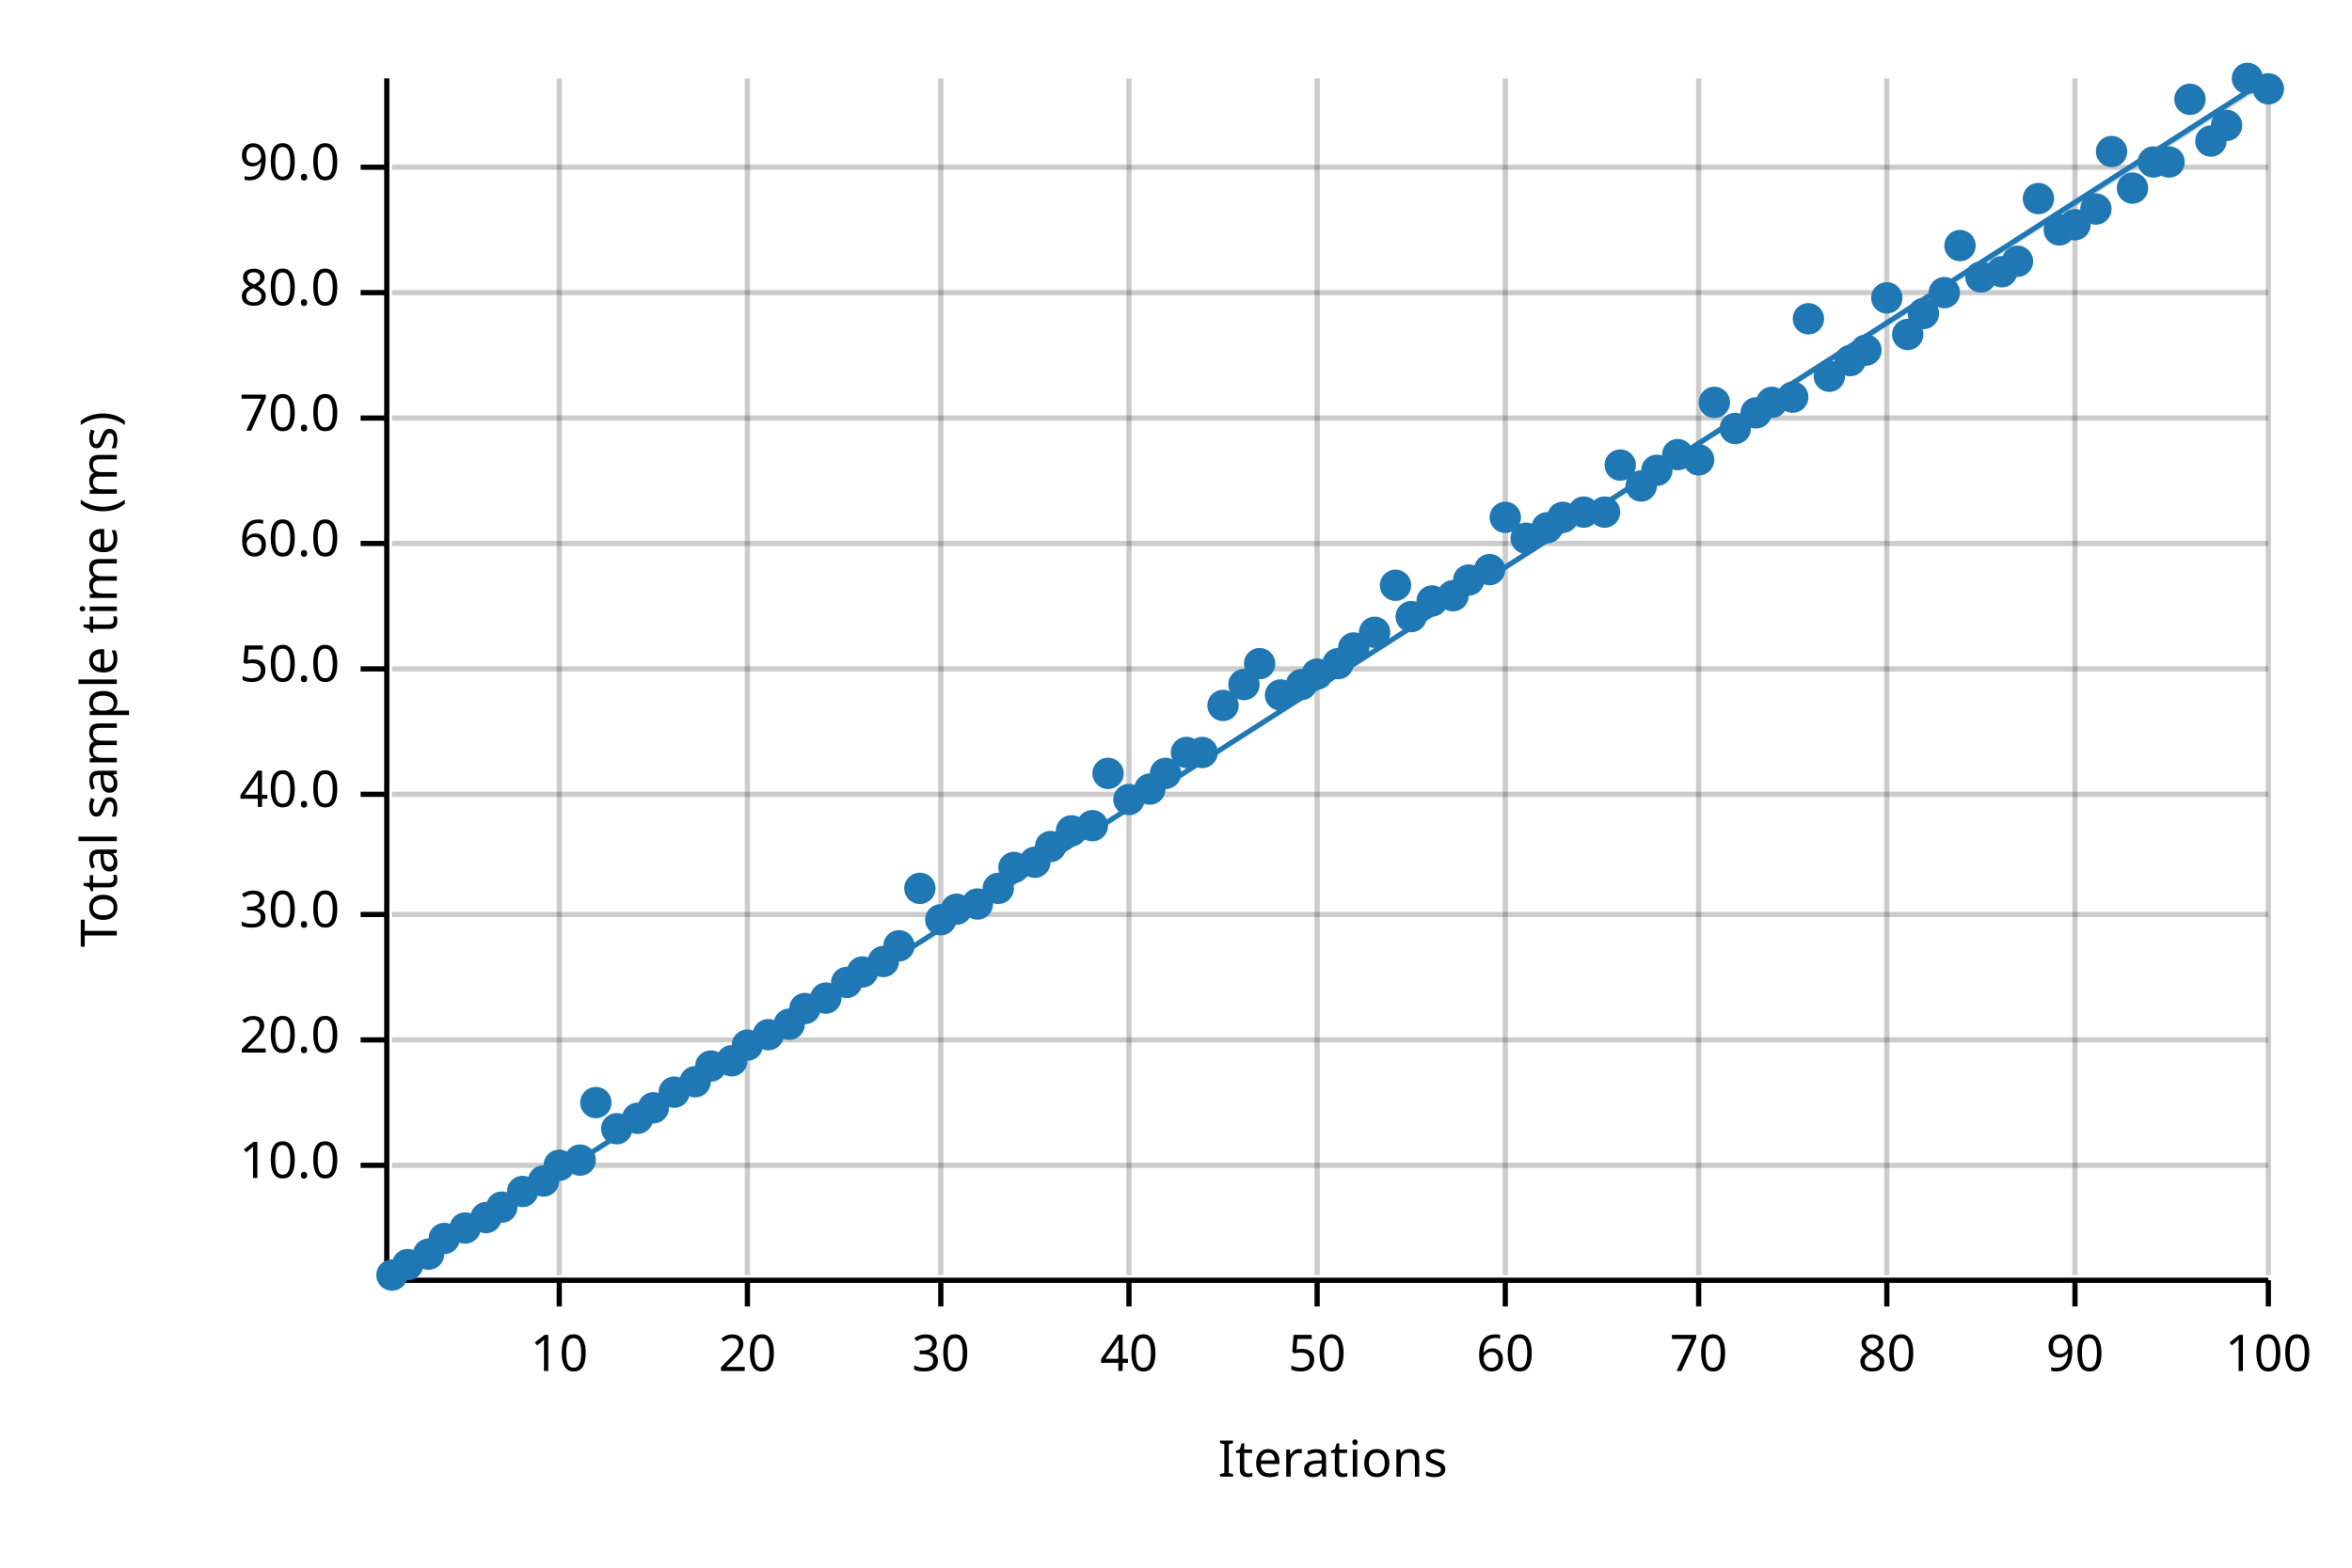
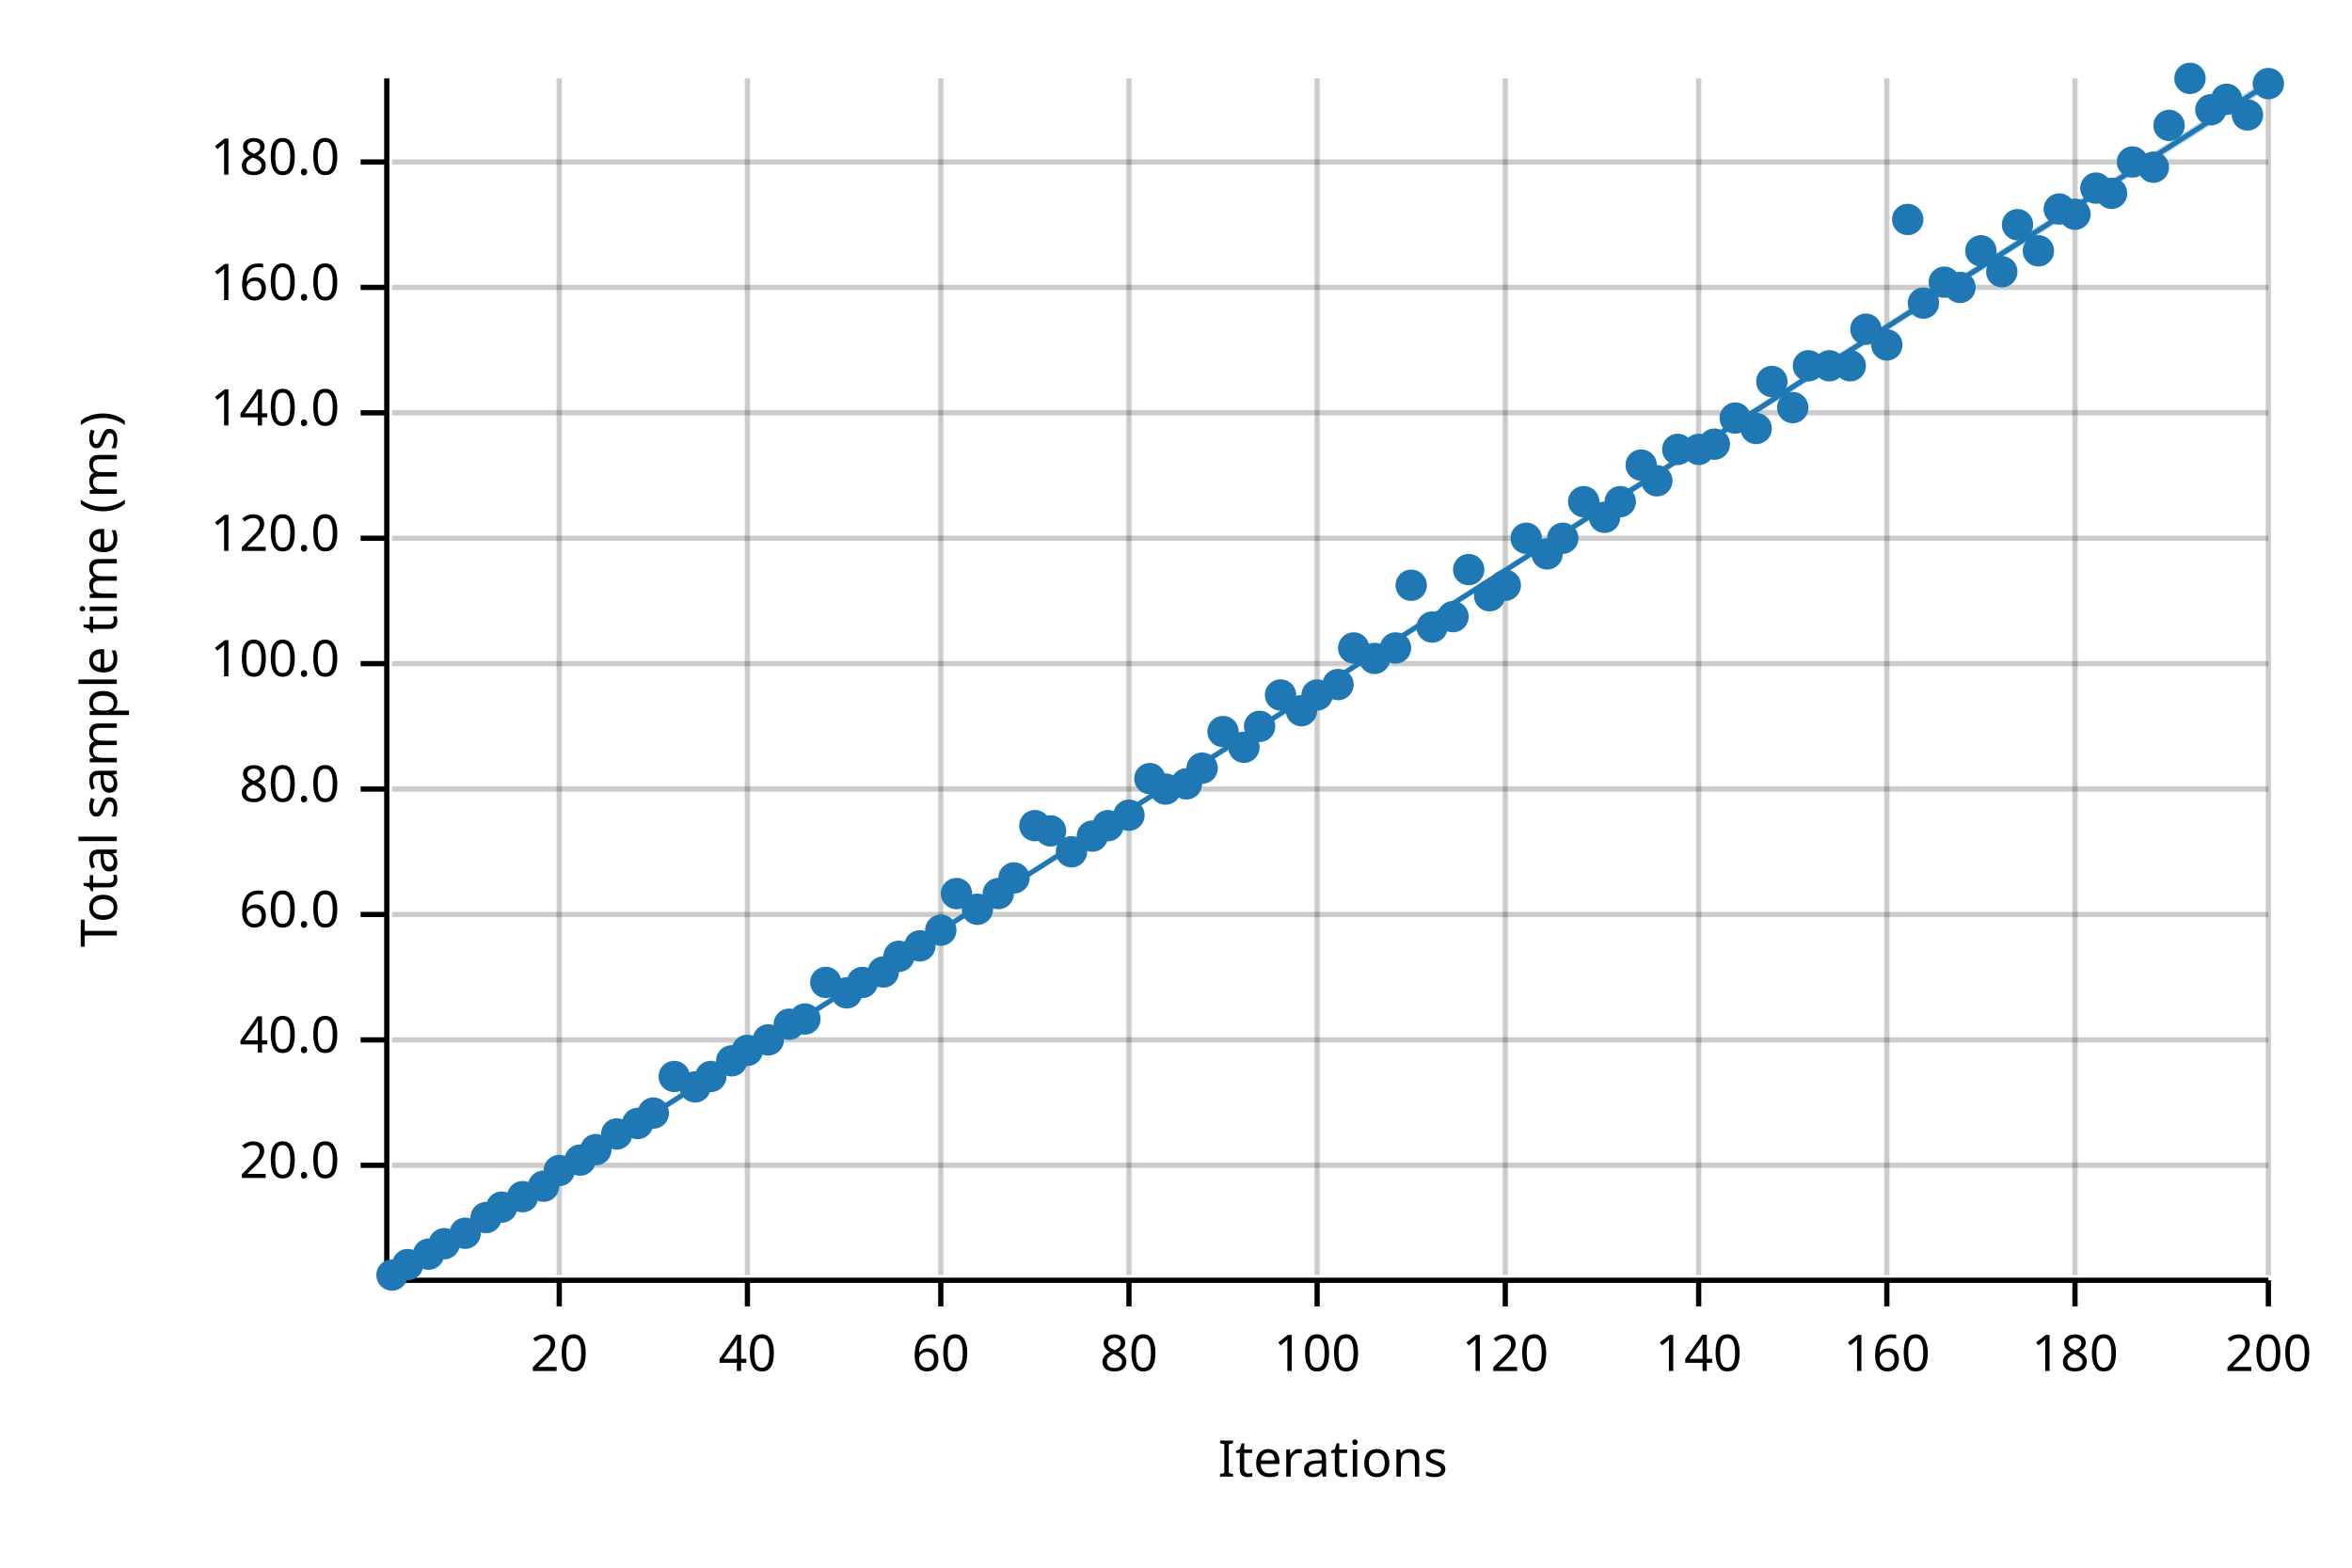
<svg xmlns="http://www.w3.org/2000/svg" width="450" height="300" viewBox="0 0 450 300">
  <text x="15" y="130" dy="0.76em" text-anchor="middle" font-family="sans-serif" font-size="9.677" opacity="1" fill="#000000" transform="rotate(270, 15, 130)">
Total sample time (ms)
</text>
  <text x="255" y="285" dy="-0.5ex" text-anchor="middle" font-family="sans-serif" font-size="9.677" opacity="1" fill="#000000">
Iterations
</text>
  <line opacity="0.2" stroke="#000000" stroke-width="1" x1="107" y1="244" x2="107" y2="15" />
  <line opacity="0.2" stroke="#000000" stroke-width="1" x1="143" y1="244" x2="143" y2="15" />
  <line opacity="0.2" stroke="#000000" stroke-width="1" x1="180" y1="244" x2="180" y2="15" />
  <line opacity="0.2" stroke="#000000" stroke-width="1" x1="216" y1="244" x2="216" y2="15" />
  <line opacity="0.2" stroke="#000000" stroke-width="1" x1="252" y1="244" x2="252" y2="15" />
  <line opacity="0.2" stroke="#000000" stroke-width="1" x1="288" y1="244" x2="288" y2="15" />
  <line opacity="0.2" stroke="#000000" stroke-width="1" x1="325" y1="244" x2="325" y2="15" />
  <line opacity="0.2" stroke="#000000" stroke-width="1" x1="361" y1="244" x2="361" y2="15" />
  <line opacity="0.2" stroke="#000000" stroke-width="1" x1="397" y1="244" x2="397" y2="15" />
  <line opacity="0.2" stroke="#000000" stroke-width="1" x1="434" y1="244" x2="434" y2="15" />
  <line opacity="0.2" stroke="#000000" stroke-width="1" x1="75" y1="223" x2="434" y2="223" />
  <line opacity="0.2" stroke="#000000" stroke-width="1" x1="75" y1="199" x2="434" y2="199" />
  <line opacity="0.2" stroke="#000000" stroke-width="1" x1="75" y1="175" x2="434" y2="175" />
-   <line opacity="0.2" stroke="#000000" stroke-width="1" x1="75" y1="152" x2="434" y2="152" />
-   <line opacity="0.2" stroke="#000000" stroke-width="1" x1="75" y1="128" x2="434" y2="128" />
-   <line opacity="0.2" stroke="#000000" stroke-width="1" x1="75" y1="104" x2="434" y2="104" />
-   <line opacity="0.2" stroke="#000000" stroke-width="1" x1="75" y1="80" x2="434" y2="80" />
-   <line opacity="0.2" stroke="#000000" stroke-width="1" x1="75" y1="56" x2="434" y2="56" />
-   <line opacity="0.2" stroke="#000000" stroke-width="1" x1="75" y1="32" x2="434" y2="32" />
+   <line opacity="0.2" stroke="#000000" stroke-width="1" x1="75" y1="151" x2="434" y2="151" />
+   <line opacity="0.2" stroke="#000000" stroke-width="1" x1="75" y1="127" x2="434" y2="127" />
+   <line opacity="0.2" stroke="#000000" stroke-width="1" x1="75" y1="103" x2="434" y2="103" />
+   <line opacity="0.2" stroke="#000000" stroke-width="1" x1="75" y1="79" x2="434" y2="79" />
+   <line opacity="0.2" stroke="#000000" stroke-width="1" x1="75" y1="55" x2="434" y2="55" />
+   <line opacity="0.2" stroke="#000000" stroke-width="1" x1="75" y1="31" x2="434" y2="31" />
  <polyline fill="none" opacity="1" stroke="#000000" stroke-width="1" points="74,15 74,244 " />
  <text x="65" y="223" dy="0.5ex" text-anchor="end" font-family="sans-serif" font-size="9.677" opacity="1" fill="#000000">
- 10.0
+ 20.0
</text>
  <polyline fill="none" opacity="1" stroke="#000000" stroke-width="1" points="69,223 74,223 " />
  <text x="65" y="199" dy="0.5ex" text-anchor="end" font-family="sans-serif" font-size="9.677" opacity="1" fill="#000000">
- 20.0
+ 40.0
</text>
  <polyline fill="none" opacity="1" stroke="#000000" stroke-width="1" points="69,199 74,199 " />
  <text x="65" y="175" dy="0.5ex" text-anchor="end" font-family="sans-serif" font-size="9.677" opacity="1" fill="#000000">
- 30.0
+ 60.0
</text>
  <polyline fill="none" opacity="1" stroke="#000000" stroke-width="1" points="69,175 74,175 " />
-   <text x="65" y="152" dy="0.5ex" text-anchor="end" font-family="sans-serif" font-size="9.677" opacity="1" fill="#000000">
- 40.0
- </text>
-   <polyline fill="none" opacity="1" stroke="#000000" stroke-width="1" points="69,152 74,152 " />
-   <text x="65" y="128" dy="0.5ex" text-anchor="end" font-family="sans-serif" font-size="9.677" opacity="1" fill="#000000">
- 50.0
- </text>
-   <polyline fill="none" opacity="1" stroke="#000000" stroke-width="1" points="69,128 74,128 " />
-   <text x="65" y="104" dy="0.5ex" text-anchor="end" font-family="sans-serif" font-size="9.677" opacity="1" fill="#000000">
- 60.0
- </text>
-   <polyline fill="none" opacity="1" stroke="#000000" stroke-width="1" points="69,104 74,104 " />
-   <text x="65" y="80" dy="0.5ex" text-anchor="end" font-family="sans-serif" font-size="9.677" opacity="1" fill="#000000">
- 70.0
- </text>
-   <polyline fill="none" opacity="1" stroke="#000000" stroke-width="1" points="69,80 74,80 " />
-   <text x="65" y="56" dy="0.5ex" text-anchor="end" font-family="sans-serif" font-size="9.677" opacity="1" fill="#000000">
+   <text x="65" y="151" dy="0.5ex" text-anchor="end" font-family="sans-serif" font-size="9.677" opacity="1" fill="#000000">
80.0
</text>
-   <polyline fill="none" opacity="1" stroke="#000000" stroke-width="1" points="69,56 74,56 " />
-   <text x="65" y="32" dy="0.5ex" text-anchor="end" font-family="sans-serif" font-size="9.677" opacity="1" fill="#000000">
- 90.0
- </text>
-   <polyline fill="none" opacity="1" stroke="#000000" stroke-width="1" points="69,32 74,32 " />
+   <polyline fill="none" opacity="1" stroke="#000000" stroke-width="1" points="69,151 74,151 " />
+   <text x="65" y="127" dy="0.5ex" text-anchor="end" font-family="sans-serif" font-size="9.677" opacity="1" fill="#000000">
+ 100.0
+ </text>
+   <polyline fill="none" opacity="1" stroke="#000000" stroke-width="1" points="69,127 74,127 " />
+   <text x="65" y="103" dy="0.5ex" text-anchor="end" font-family="sans-serif" font-size="9.677" opacity="1" fill="#000000">
+ 120.0
+ </text>
+   <polyline fill="none" opacity="1" stroke="#000000" stroke-width="1" points="69,103 74,103 " />
+   <text x="65" y="79" dy="0.5ex" text-anchor="end" font-family="sans-serif" font-size="9.677" opacity="1" fill="#000000">
+ 140.0
+ </text>
+   <polyline fill="none" opacity="1" stroke="#000000" stroke-width="1" points="69,79 74,79 " />
+   <text x="65" y="55" dy="0.5ex" text-anchor="end" font-family="sans-serif" font-size="9.677" opacity="1" fill="#000000">
+ 160.0
+ </text>
+   <polyline fill="none" opacity="1" stroke="#000000" stroke-width="1" points="69,55 74,55 " />
+   <text x="65" y="31" dy="0.5ex" text-anchor="end" font-family="sans-serif" font-size="9.677" opacity="1" fill="#000000">
+ 180.0
+ </text>
+   <polyline fill="none" opacity="1" stroke="#000000" stroke-width="1" points="69,31 74,31 " />
  <polyline fill="none" opacity="1" stroke="#000000" stroke-width="1" points="75,245 434,245 " />
  <text x="107" y="255" dy="0.76em" text-anchor="middle" font-family="sans-serif" font-size="9.677" opacity="1" fill="#000000">
- 10
+ 20
</text>
  <polyline fill="none" opacity="1" stroke="#000000" stroke-width="1" points="107,245 107,250 " />
  <text x="143" y="255" dy="0.76em" text-anchor="middle" font-family="sans-serif" font-size="9.677" opacity="1" fill="#000000">
- 20
+ 40
</text>
  <polyline fill="none" opacity="1" stroke="#000000" stroke-width="1" points="143,245 143,250 " />
  <text x="180" y="255" dy="0.76em" text-anchor="middle" font-family="sans-serif" font-size="9.677" opacity="1" fill="#000000">
- 30
+ 60
</text>
  <polyline fill="none" opacity="1" stroke="#000000" stroke-width="1" points="180,245 180,250 " />
  <text x="216" y="255" dy="0.76em" text-anchor="middle" font-family="sans-serif" font-size="9.677" opacity="1" fill="#000000">
- 40
+ 80
</text>
  <polyline fill="none" opacity="1" stroke="#000000" stroke-width="1" points="216,245 216,250 " />
  <text x="252" y="255" dy="0.76em" text-anchor="middle" font-family="sans-serif" font-size="9.677" opacity="1" fill="#000000">
- 50
+ 100
</text>
  <polyline fill="none" opacity="1" stroke="#000000" stroke-width="1" points="252,245 252,250 " />
  <text x="288" y="255" dy="0.76em" text-anchor="middle" font-family="sans-serif" font-size="9.677" opacity="1" fill="#000000">
- 60
+ 120
</text>
  <polyline fill="none" opacity="1" stroke="#000000" stroke-width="1" points="288,245 288,250 " />
  <text x="325" y="255" dy="0.76em" text-anchor="middle" font-family="sans-serif" font-size="9.677" opacity="1" fill="#000000">
- 70
+ 140
</text>
  <polyline fill="none" opacity="1" stroke="#000000" stroke-width="1" points="325,245 325,250 " />
  <text x="361" y="255" dy="0.76em" text-anchor="middle" font-family="sans-serif" font-size="9.677" opacity="1" fill="#000000">
- 80
+ 160
</text>
  <polyline fill="none" opacity="1" stroke="#000000" stroke-width="1" points="361,245 361,250 " />
  <text x="397" y="255" dy="0.76em" text-anchor="middle" font-family="sans-serif" font-size="9.677" opacity="1" fill="#000000">
- 90
+ 180
</text>
  <polyline fill="none" opacity="1" stroke="#000000" stroke-width="1" points="397,245 397,250 " />
  <text x="434" y="255" dy="0.76em" text-anchor="middle" font-family="sans-serif" font-size="9.677" opacity="1" fill="#000000">
- 100
+ 200
</text>
  <polyline fill="none" opacity="1" stroke="#000000" stroke-width="1" points="434,245 434,250 " />
  <circle cx="75" cy="244" r="3" opacity="1" fill="#1F78B4" stroke="none" stroke-width="1" />
  <circle cx="78" cy="242" r="3" opacity="1" fill="#1F78B4" stroke="none" stroke-width="1" />
  <circle cx="82" cy="240" r="3" opacity="1" fill="#1F78B4" stroke="none" stroke-width="1" />
-   <circle cx="85" cy="237" r="3" opacity="1" fill="#1F78B4" stroke="none" stroke-width="1" />
-   <circle cx="89" cy="235" r="3" opacity="1" fill="#1F78B4" stroke="none" stroke-width="1" />
+   <circle cx="85" cy="238" r="3" opacity="1" fill="#1F78B4" stroke="none" stroke-width="1" />
+   <circle cx="89" cy="236" r="3" opacity="1" fill="#1F78B4" stroke="none" stroke-width="1" />
  <circle cx="93" cy="233" r="3" opacity="1" fill="#1F78B4" stroke="none" stroke-width="1" />
  <circle cx="96" cy="231" r="3" opacity="1" fill="#1F78B4" stroke="none" stroke-width="1" />
-   <circle cx="100" cy="228" r="3" opacity="1" fill="#1F78B4" stroke="none" stroke-width="1" />
-   <circle cx="104" cy="226" r="3" opacity="1" fill="#1F78B4" stroke="none" stroke-width="1" />
-   <circle cx="107" cy="223" r="3" opacity="1" fill="#1F78B4" stroke="none" stroke-width="1" />
+   <circle cx="100" cy="229" r="3" opacity="1" fill="#1F78B4" stroke="none" stroke-width="1" />
+   <circle cx="104" cy="227" r="3" opacity="1" fill="#1F78B4" stroke="none" stroke-width="1" />
+   <circle cx="107" cy="224" r="3" opacity="1" fill="#1F78B4" stroke="none" stroke-width="1" />
  <circle cx="111" cy="222" r="3" opacity="1" fill="#1F78B4" stroke="none" stroke-width="1" />
-   <circle cx="114" cy="211" r="3" opacity="1" fill="#1F78B4" stroke="none" stroke-width="1" />
-   <circle cx="118" cy="216" r="3" opacity="1" fill="#1F78B4" stroke="none" stroke-width="1" />
-   <circle cx="122" cy="214" r="3" opacity="1" fill="#1F78B4" stroke="none" stroke-width="1" />
-   <circle cx="125" cy="212" r="3" opacity="1" fill="#1F78B4" stroke="none" stroke-width="1" />
-   <circle cx="129" cy="209" r="3" opacity="1" fill="#1F78B4" stroke="none" stroke-width="1" />
-   <circle cx="133" cy="207" r="3" opacity="1" fill="#1F78B4" stroke="none" stroke-width="1" />
-   <circle cx="136" cy="204" r="3" opacity="1" fill="#1F78B4" stroke="none" stroke-width="1" />
+   <circle cx="114" cy="220" r="3" opacity="1" fill="#1F78B4" stroke="none" stroke-width="1" />
+   <circle cx="118" cy="217" r="3" opacity="1" fill="#1F78B4" stroke="none" stroke-width="1" />
+   <circle cx="122" cy="215" r="3" opacity="1" fill="#1F78B4" stroke="none" stroke-width="1" />
+   <circle cx="125" cy="213" r="3" opacity="1" fill="#1F78B4" stroke="none" stroke-width="1" />
+   <circle cx="129" cy="206" r="3" opacity="1" fill="#1F78B4" stroke="none" stroke-width="1" />
+   <circle cx="133" cy="208" r="3" opacity="1" fill="#1F78B4" stroke="none" stroke-width="1" />
+   <circle cx="136" cy="206" r="3" opacity="1" fill="#1F78B4" stroke="none" stroke-width="1" />
  <circle cx="140" cy="203" r="3" opacity="1" fill="#1F78B4" stroke="none" stroke-width="1" />
-   <circle cx="143" cy="200" r="3" opacity="1" fill="#1F78B4" stroke="none" stroke-width="1" />
-   <circle cx="147" cy="198" r="3" opacity="1" fill="#1F78B4" stroke="none" stroke-width="1" />
+   <circle cx="143" cy="201" r="3" opacity="1" fill="#1F78B4" stroke="none" stroke-width="1" />
+   <circle cx="147" cy="199" r="3" opacity="1" fill="#1F78B4" stroke="none" stroke-width="1" />
  <circle cx="151" cy="196" r="3" opacity="1" fill="#1F78B4" stroke="none" stroke-width="1" />
-   <circle cx="154" cy="193" r="3" opacity="1" fill="#1F78B4" stroke="none" stroke-width="1" />
-   <circle cx="158" cy="191" r="3" opacity="1" fill="#1F78B4" stroke="none" stroke-width="1" />
-   <circle cx="162" cy="188" r="3" opacity="1" fill="#1F78B4" stroke="none" stroke-width="1" />
-   <circle cx="165" cy="186" r="3" opacity="1" fill="#1F78B4" stroke="none" stroke-width="1" />
-   <circle cx="169" cy="184" r="3" opacity="1" fill="#1F78B4" stroke="none" stroke-width="1" />
-   <circle cx="172" cy="181" r="3" opacity="1" fill="#1F78B4" stroke="none" stroke-width="1" />
-   <circle cx="176" cy="170" r="3" opacity="1" fill="#1F78B4" stroke="none" stroke-width="1" />
-   <circle cx="180" cy="176" r="3" opacity="1" fill="#1F78B4" stroke="none" stroke-width="1" />
-   <circle cx="183" cy="174" r="3" opacity="1" fill="#1F78B4" stroke="none" stroke-width="1" />
-   <circle cx="187" cy="173" r="3" opacity="1" fill="#1F78B4" stroke="none" stroke-width="1" />
-   <circle cx="191" cy="170" r="3" opacity="1" fill="#1F78B4" stroke="none" stroke-width="1" />
-   <circle cx="194" cy="166" r="3" opacity="1" fill="#1F78B4" stroke="none" stroke-width="1" />
-   <circle cx="198" cy="165" r="3" opacity="1" fill="#1F78B4" stroke="none" stroke-width="1" />
-   <circle cx="201" cy="162" r="3" opacity="1" fill="#1F78B4" stroke="none" stroke-width="1" />
-   <circle cx="205" cy="159" r="3" opacity="1" fill="#1F78B4" stroke="none" stroke-width="1" />
-   <circle cx="209" cy="158" r="3" opacity="1" fill="#1F78B4" stroke="none" stroke-width="1" />
-   <circle cx="212" cy="148" r="3" opacity="1" fill="#1F78B4" stroke="none" stroke-width="1" />
-   <circle cx="216" cy="153" r="3" opacity="1" fill="#1F78B4" stroke="none" stroke-width="1" />
-   <circle cx="220" cy="151" r="3" opacity="1" fill="#1F78B4" stroke="none" stroke-width="1" />
-   <circle cx="223" cy="148" r="3" opacity="1" fill="#1F78B4" stroke="none" stroke-width="1" />
-   <circle cx="227" cy="144" r="3" opacity="1" fill="#1F78B4" stroke="none" stroke-width="1" />
-   <circle cx="230" cy="144" r="3" opacity="1" fill="#1F78B4" stroke="none" stroke-width="1" />
-   <circle cx="234" cy="135" r="3" opacity="1" fill="#1F78B4" stroke="none" stroke-width="1" />
-   <circle cx="238" cy="131" r="3" opacity="1" fill="#1F78B4" stroke="none" stroke-width="1" />
-   <circle cx="241" cy="127" r="3" opacity="1" fill="#1F78B4" stroke="none" stroke-width="1" />
+   <circle cx="154" cy="195" r="3" opacity="1" fill="#1F78B4" stroke="none" stroke-width="1" />
+   <circle cx="158" cy="188" r="3" opacity="1" fill="#1F78B4" stroke="none" stroke-width="1" />
+   <circle cx="162" cy="190" r="3" opacity="1" fill="#1F78B4" stroke="none" stroke-width="1" />
+   <circle cx="165" cy="188" r="3" opacity="1" fill="#1F78B4" stroke="none" stroke-width="1" />
+   <circle cx="169" cy="186" r="3" opacity="1" fill="#1F78B4" stroke="none" stroke-width="1" />
+   <circle cx="172" cy="183" r="3" opacity="1" fill="#1F78B4" stroke="none" stroke-width="1" />
+   <circle cx="176" cy="181" r="3" opacity="1" fill="#1F78B4" stroke="none" stroke-width="1" />
+   <circle cx="180" cy="178" r="3" opacity="1" fill="#1F78B4" stroke="none" stroke-width="1" />
+   <circle cx="183" cy="171" r="3" opacity="1" fill="#1F78B4" stroke="none" stroke-width="1" />
+   <circle cx="187" cy="174" r="3" opacity="1" fill="#1F78B4" stroke="none" stroke-width="1" />
+   <circle cx="191" cy="171" r="3" opacity="1" fill="#1F78B4" stroke="none" stroke-width="1" />
+   <circle cx="194" cy="168" r="3" opacity="1" fill="#1F78B4" stroke="none" stroke-width="1" />
+   <circle cx="198" cy="158" r="3" opacity="1" fill="#1F78B4" stroke="none" stroke-width="1" />
+   <circle cx="201" cy="159" r="3" opacity="1" fill="#1F78B4" stroke="none" stroke-width="1" />
+   <circle cx="205" cy="163" r="3" opacity="1" fill="#1F78B4" stroke="none" stroke-width="1" />
+   <circle cx="209" cy="160" r="3" opacity="1" fill="#1F78B4" stroke="none" stroke-width="1" />
+   <circle cx="212" cy="158" r="3" opacity="1" fill="#1F78B4" stroke="none" stroke-width="1" />
+   <circle cx="216" cy="156" r="3" opacity="1" fill="#1F78B4" stroke="none" stroke-width="1" />
+   <circle cx="220" cy="149" r="3" opacity="1" fill="#1F78B4" stroke="none" stroke-width="1" />
+   <circle cx="223" cy="151" r="3" opacity="1" fill="#1F78B4" stroke="none" stroke-width="1" />
+   <circle cx="227" cy="150" r="3" opacity="1" fill="#1F78B4" stroke="none" stroke-width="1" />
+   <circle cx="230" cy="147" r="3" opacity="1" fill="#1F78B4" stroke="none" stroke-width="1" />
+   <circle cx="234" cy="140" r="3" opacity="1" fill="#1F78B4" stroke="none" stroke-width="1" />
+   <circle cx="238" cy="143" r="3" opacity="1" fill="#1F78B4" stroke="none" stroke-width="1" />
+   <circle cx="241" cy="139" r="3" opacity="1" fill="#1F78B4" stroke="none" stroke-width="1" />
  <circle cx="245" cy="133" r="3" opacity="1" fill="#1F78B4" stroke="none" stroke-width="1" />
-   <circle cx="249" cy="131" r="3" opacity="1" fill="#1F78B4" stroke="none" stroke-width="1" />
-   <circle cx="252" cy="129" r="3" opacity="1" fill="#1F78B4" stroke="none" stroke-width="1" />
-   <circle cx="256" cy="127" r="3" opacity="1" fill="#1F78B4" stroke="none" stroke-width="1" />
+   <circle cx="249" cy="136" r="3" opacity="1" fill="#1F78B4" stroke="none" stroke-width="1" />
+   <circle cx="252" cy="133" r="3" opacity="1" fill="#1F78B4" stroke="none" stroke-width="1" />
+   <circle cx="256" cy="131" r="3" opacity="1" fill="#1F78B4" stroke="none" stroke-width="1" />
  <circle cx="259" cy="124" r="3" opacity="1" fill="#1F78B4" stroke="none" stroke-width="1" />
-   <circle cx="263" cy="121" r="3" opacity="1" fill="#1F78B4" stroke="none" stroke-width="1" />
-   <circle cx="267" cy="112" r="3" opacity="1" fill="#1F78B4" stroke="none" stroke-width="1" />
-   <circle cx="270" cy="118" r="3" opacity="1" fill="#1F78B4" stroke="none" stroke-width="1" />
-   <circle cx="274" cy="115" r="3" opacity="1" fill="#1F78B4" stroke="none" stroke-width="1" />
-   <circle cx="278" cy="114" r="3" opacity="1" fill="#1F78B4" stroke="none" stroke-width="1" />
-   <circle cx="281" cy="111" r="3" opacity="1" fill="#1F78B4" stroke="none" stroke-width="1" />
-   <circle cx="285" cy="109" r="3" opacity="1" fill="#1F78B4" stroke="none" stroke-width="1" />
-   <circle cx="288" cy="99" r="3" opacity="1" fill="#1F78B4" stroke="none" stroke-width="1" />
+   <circle cx="263" cy="126" r="3" opacity="1" fill="#1F78B4" stroke="none" stroke-width="1" />
+   <circle cx="267" cy="124" r="3" opacity="1" fill="#1F78B4" stroke="none" stroke-width="1" />
+   <circle cx="270" cy="112" r="3" opacity="1" fill="#1F78B4" stroke="none" stroke-width="1" />
+   <circle cx="274" cy="120" r="3" opacity="1" fill="#1F78B4" stroke="none" stroke-width="1" />
+   <circle cx="278" cy="118" r="3" opacity="1" fill="#1F78B4" stroke="none" stroke-width="1" />
+   <circle cx="281" cy="109" r="3" opacity="1" fill="#1F78B4" stroke="none" stroke-width="1" />
+   <circle cx="285" cy="114" r="3" opacity="1" fill="#1F78B4" stroke="none" stroke-width="1" />
+   <circle cx="288" cy="112" r="3" opacity="1" fill="#1F78B4" stroke="none" stroke-width="1" />
  <circle cx="292" cy="103" r="3" opacity="1" fill="#1F78B4" stroke="none" stroke-width="1" />
-   <circle cx="296" cy="101" r="3" opacity="1" fill="#1F78B4" stroke="none" stroke-width="1" />
-   <circle cx="299" cy="99" r="3" opacity="1" fill="#1F78B4" stroke="none" stroke-width="1" />
-   <circle cx="303" cy="98" r="3" opacity="1" fill="#1F78B4" stroke="none" stroke-width="1" />
-   <circle cx="307" cy="98" r="3" opacity="1" fill="#1F78B4" stroke="none" stroke-width="1" />
-   <circle cx="310" cy="89" r="3" opacity="1" fill="#1F78B4" stroke="none" stroke-width="1" />
-   <circle cx="314" cy="93" r="3" opacity="1" fill="#1F78B4" stroke="none" stroke-width="1" />
-   <circle cx="317" cy="90" r="3" opacity="1" fill="#1F78B4" stroke="none" stroke-width="1" />
-   <circle cx="321" cy="87" r="3" opacity="1" fill="#1F78B4" stroke="none" stroke-width="1" />
-   <circle cx="325" cy="88" r="3" opacity="1" fill="#1F78B4" stroke="none" stroke-width="1" />
-   <circle cx="328" cy="77" r="3" opacity="1" fill="#1F78B4" stroke="none" stroke-width="1" />
-   <circle cx="332" cy="82" r="3" opacity="1" fill="#1F78B4" stroke="none" stroke-width="1" />
-   <circle cx="336" cy="79" r="3" opacity="1" fill="#1F78B4" stroke="none" stroke-width="1" />
-   <circle cx="339" cy="77" r="3" opacity="1" fill="#1F78B4" stroke="none" stroke-width="1" />
-   <circle cx="343" cy="76" r="3" opacity="1" fill="#1F78B4" stroke="none" stroke-width="1" />
-   <circle cx="346" cy="61" r="3" opacity="1" fill="#1F78B4" stroke="none" stroke-width="1" />
-   <circle cx="350" cy="72" r="3" opacity="1" fill="#1F78B4" stroke="none" stroke-width="1" />
-   <circle cx="354" cy="69" r="3" opacity="1" fill="#1F78B4" stroke="none" stroke-width="1" />
-   <circle cx="357" cy="67" r="3" opacity="1" fill="#1F78B4" stroke="none" stroke-width="1" />
-   <circle cx="361" cy="57" r="3" opacity="1" fill="#1F78B4" stroke="none" stroke-width="1" />
-   <circle cx="365" cy="64" r="3" opacity="1" fill="#1F78B4" stroke="none" stroke-width="1" />
-   <circle cx="368" cy="60" r="3" opacity="1" fill="#1F78B4" stroke="none" stroke-width="1" />
-   <circle cx="372" cy="56" r="3" opacity="1" fill="#1F78B4" stroke="none" stroke-width="1" />
-   <circle cx="375" cy="47" r="3" opacity="1" fill="#1F78B4" stroke="none" stroke-width="1" />
-   <circle cx="379" cy="53" r="3" opacity="1" fill="#1F78B4" stroke="none" stroke-width="1" />
+   <circle cx="296" cy="106" r="3" opacity="1" fill="#1F78B4" stroke="none" stroke-width="1" />
+   <circle cx="299" cy="103" r="3" opacity="1" fill="#1F78B4" stroke="none" stroke-width="1" />
+   <circle cx="303" cy="96" r="3" opacity="1" fill="#1F78B4" stroke="none" stroke-width="1" />
+   <circle cx="307" cy="99" r="3" opacity="1" fill="#1F78B4" stroke="none" stroke-width="1" />
+   <circle cx="310" cy="96" r="3" opacity="1" fill="#1F78B4" stroke="none" stroke-width="1" />
+   <circle cx="314" cy="89" r="3" opacity="1" fill="#1F78B4" stroke="none" stroke-width="1" />
+   <circle cx="317" cy="92" r="3" opacity="1" fill="#1F78B4" stroke="none" stroke-width="1" />
+   <circle cx="321" cy="86" r="3" opacity="1" fill="#1F78B4" stroke="none" stroke-width="1" />
+   <circle cx="325" cy="86" r="3" opacity="1" fill="#1F78B4" stroke="none" stroke-width="1" />
+   <circle cx="328" cy="85" r="3" opacity="1" fill="#1F78B4" stroke="none" stroke-width="1" />
+   <circle cx="332" cy="80" r="3" opacity="1" fill="#1F78B4" stroke="none" stroke-width="1" />
+   <circle cx="336" cy="82" r="3" opacity="1" fill="#1F78B4" stroke="none" stroke-width="1" />
+   <circle cx="339" cy="73" r="3" opacity="1" fill="#1F78B4" stroke="none" stroke-width="1" />
+   <circle cx="343" cy="78" r="3" opacity="1" fill="#1F78B4" stroke="none" stroke-width="1" />
+   <circle cx="346" cy="70" r="3" opacity="1" fill="#1F78B4" stroke="none" stroke-width="1" />
+   <circle cx="350" cy="70" r="3" opacity="1" fill="#1F78B4" stroke="none" stroke-width="1" />
+   <circle cx="354" cy="70" r="3" opacity="1" fill="#1F78B4" stroke="none" stroke-width="1" />
+   <circle cx="357" cy="63" r="3" opacity="1" fill="#1F78B4" stroke="none" stroke-width="1" />
+   <circle cx="361" cy="66" r="3" opacity="1" fill="#1F78B4" stroke="none" stroke-width="1" />
+   <circle cx="365" cy="42" r="3" opacity="1" fill="#1F78B4" stroke="none" stroke-width="1" />
+   <circle cx="368" cy="58" r="3" opacity="1" fill="#1F78B4" stroke="none" stroke-width="1" />
+   <circle cx="372" cy="54" r="3" opacity="1" fill="#1F78B4" stroke="none" stroke-width="1" />
+   <circle cx="375" cy="55" r="3" opacity="1" fill="#1F78B4" stroke="none" stroke-width="1" />
+   <circle cx="379" cy="48" r="3" opacity="1" fill="#1F78B4" stroke="none" stroke-width="1" />
  <circle cx="383" cy="52" r="3" opacity="1" fill="#1F78B4" stroke="none" stroke-width="1" />
-   <circle cx="386" cy="50" r="3" opacity="1" fill="#1F78B4" stroke="none" stroke-width="1" />
-   <circle cx="390" cy="38" r="3" opacity="1" fill="#1F78B4" stroke="none" stroke-width="1" />
-   <circle cx="394" cy="44" r="3" opacity="1" fill="#1F78B4" stroke="none" stroke-width="1" />
-   <circle cx="397" cy="43" r="3" opacity="1" fill="#1F78B4" stroke="none" stroke-width="1" />
-   <circle cx="401" cy="40" r="3" opacity="1" fill="#1F78B4" stroke="none" stroke-width="1" />
-   <circle cx="404" cy="29" r="3" opacity="1" fill="#1F78B4" stroke="none" stroke-width="1" />
-   <circle cx="408" cy="36" r="3" opacity="1" fill="#1F78B4" stroke="none" stroke-width="1" />
-   <circle cx="412" cy="31" r="3" opacity="1" fill="#1F78B4" stroke="none" stroke-width="1" />
-   <circle cx="415" cy="31" r="3" opacity="1" fill="#1F78B4" stroke="none" stroke-width="1" />
-   <circle cx="419" cy="19" r="3" opacity="1" fill="#1F78B4" stroke="none" stroke-width="1" />
-   <circle cx="423" cy="27" r="3" opacity="1" fill="#1F78B4" stroke="none" stroke-width="1" />
-   <circle cx="426" cy="24" r="3" opacity="1" fill="#1F78B4" stroke="none" stroke-width="1" />
-   <circle cx="430" cy="15" r="3" opacity="1" fill="#1F78B4" stroke="none" stroke-width="1" />
-   <circle cx="434" cy="17" r="3" opacity="1" fill="#1F78B4" stroke="none" stroke-width="1" />
-   <polyline fill="none" opacity="1" stroke="#1F78B4" stroke-width="1" points="75,245 434,15 " />
-   <polygon opacity="0.25" fill="#1F78B4" points="75,245 434,16 434,15 " />
+   <circle cx="386" cy="43" r="3" opacity="1" fill="#1F78B4" stroke="none" stroke-width="1" />
+   <circle cx="390" cy="48" r="3" opacity="1" fill="#1F78B4" stroke="none" stroke-width="1" />
+   <circle cx="394" cy="40" r="3" opacity="1" fill="#1F78B4" stroke="none" stroke-width="1" />
+   <circle cx="397" cy="41" r="3" opacity="1" fill="#1F78B4" stroke="none" stroke-width="1" />
+   <circle cx="401" cy="36" r="3" opacity="1" fill="#1F78B4" stroke="none" stroke-width="1" />
+   <circle cx="404" cy="37" r="3" opacity="1" fill="#1F78B4" stroke="none" stroke-width="1" />
+   <circle cx="408" cy="31" r="3" opacity="1" fill="#1F78B4" stroke="none" stroke-width="1" />
+   <circle cx="412" cy="32" r="3" opacity="1" fill="#1F78B4" stroke="none" stroke-width="1" />
+   <circle cx="415" cy="24" r="3" opacity="1" fill="#1F78B4" stroke="none" stroke-width="1" />
+   <circle cx="419" cy="15" r="3" opacity="1" fill="#1F78B4" stroke="none" stroke-width="1" />
+   <circle cx="423" cy="21" r="3" opacity="1" fill="#1F78B4" stroke="none" stroke-width="1" />
+   <circle cx="426" cy="19" r="3" opacity="1" fill="#1F78B4" stroke="none" stroke-width="1" />
+   <circle cx="430" cy="22" r="3" opacity="1" fill="#1F78B4" stroke="none" stroke-width="1" />
+   <circle cx="434" cy="16" r="3" opacity="1" fill="#1F78B4" stroke="none" stroke-width="1" />
+   <polyline fill="none" opacity="1" stroke="#1F78B4" stroke-width="1" points="75,245 434,16 " />
+   <polygon opacity="0.25" fill="#1F78B4" points="75,245 434,17 434,15 " />
</svg>
